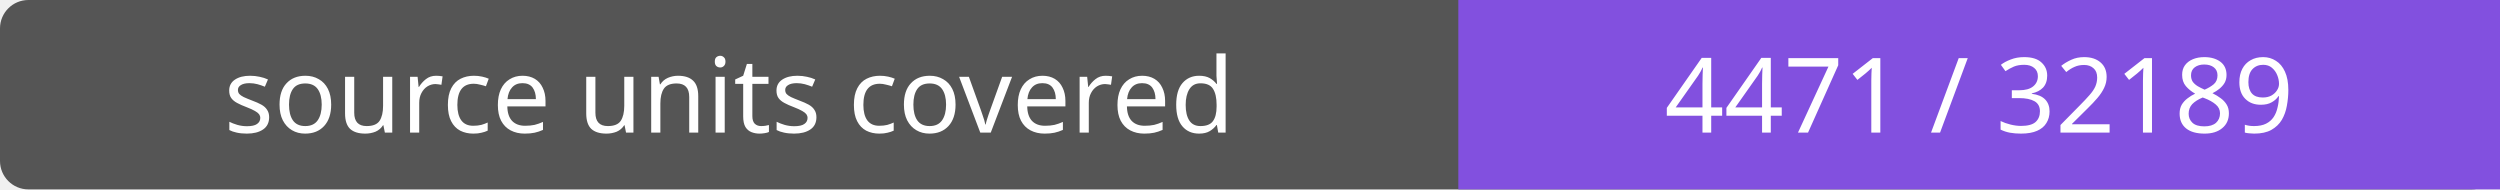
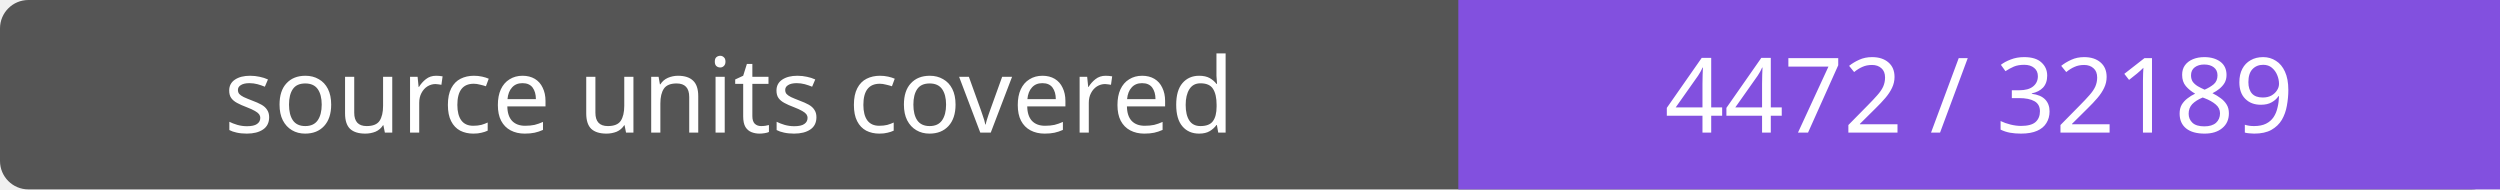
- <svg xmlns="http://www.w3.org/2000/svg" width="264" height="20" role="img" aria-label="source units covered: 4471 / 32189">
+ <svg xmlns="http://www.w3.org/2000/svg" width="264" height="20" role="img" aria-label="source units covered: 4472 / 32189">
  <rect width="264" height="20" rx="3" fill="#555" />
  <path fill="#8250df" d="M154 0h110v20H154z" />
  <g fill="#fff" text-anchor="middle" font-family="Verdana,sans-serif" font-size="11">
    <text x="77.0" y="14">source units covered</text>
-     <text x="209.0" y="14">4471 / 32189</text>
+     <text x="209.0" y="14">4472 / 32189</text>
  </g>
</svg>
